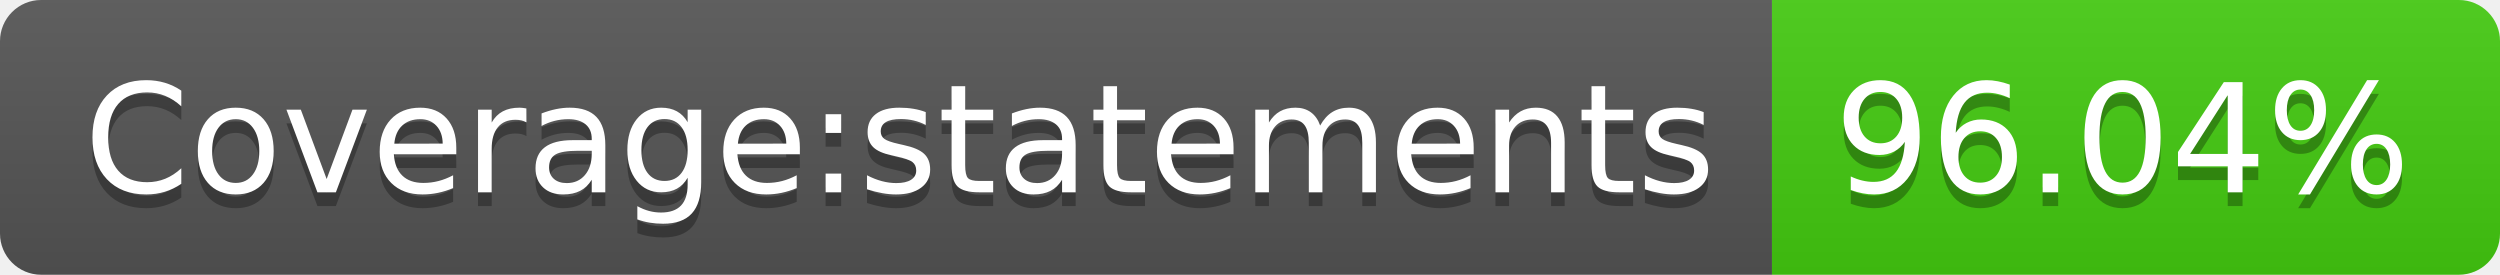
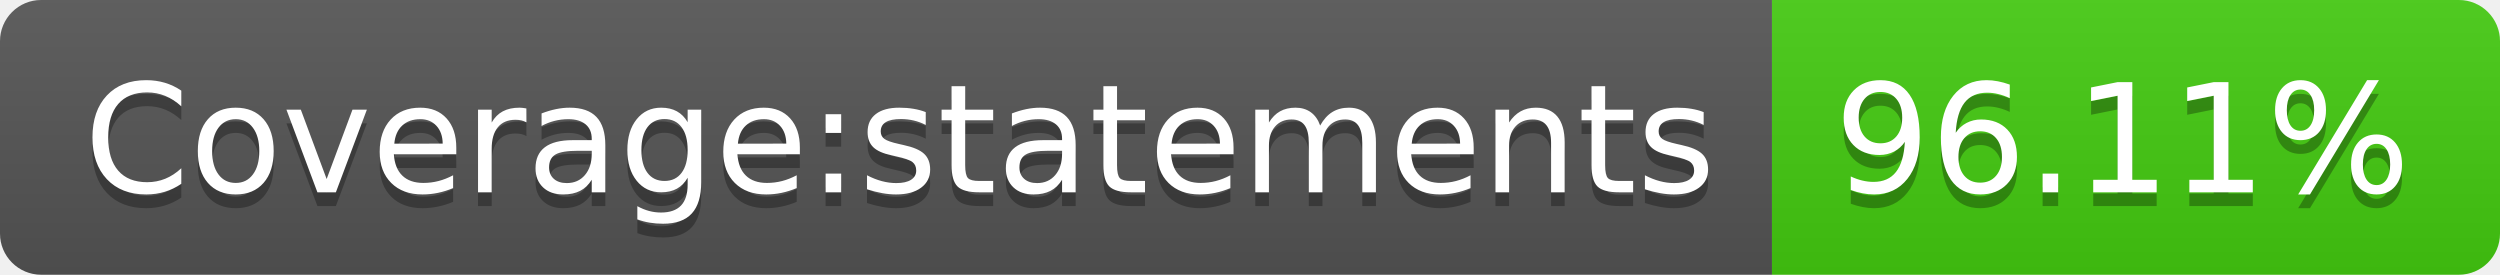
- <svg xmlns="http://www.w3.org/2000/svg" width="182" height="20" role="img" aria-label="Coverage:statements: 96.04%">
+ <svg xmlns="http://www.w3.org/2000/svg" width="182" height="20" role="img" aria-label="Coverage:statements: 96.11%">
  <linearGradient id="s" x2="0" y2="100%">
    <stop offset="0" stop-color="#bbb" stop-opacity=".1" />
    <stop offset="1" stop-opacity=".1" />
  </linearGradient>
  <clipPath id="r">
    <rect width="182" height="20" rx="3" fill="#fff" />
  </clipPath>
  <g clip-path="url(#r)">
    <rect width="129" height="20" fill="#555" />
    <rect x="129" width="53" height="20" fill="#4c1" />
    <rect width="182" height="20" fill="url(#s)" />
  </g>
  <g fill="#fff" text-anchor="middle" font-family="Verdana,Geneva,DejaVu Sans,sans-serif" text-rendering="geometricPrecision" font-size="110">
    <text aria-hidden="true" x="655" y="150" fill="#010101" fill-opacity=".3" transform="scale(.1)" textLength="1190">Coverage:statements</text>
    <text x="655" y="140" transform="scale(.1)" fill="#fff" textLength="1190">Coverage:statements</text>
-     <text aria-hidden="true" x="1545" y="150" fill="#010101" fill-opacity=".3" transform="scale(.1)" textLength="430">96.04%</text>
-     <text x="1545" y="140" transform="scale(.1)" fill="#fff" textLength="430">96.04%</text>
+     <text aria-hidden="true" x="1545" y="150" fill="#010101" fill-opacity=".3" transform="scale(.1)" textLength="430">96.11%</text>
+     <text x="1545" y="140" transform="scale(.1)" fill="#fff" textLength="430">96.11%</text>
  </g>
</svg>
